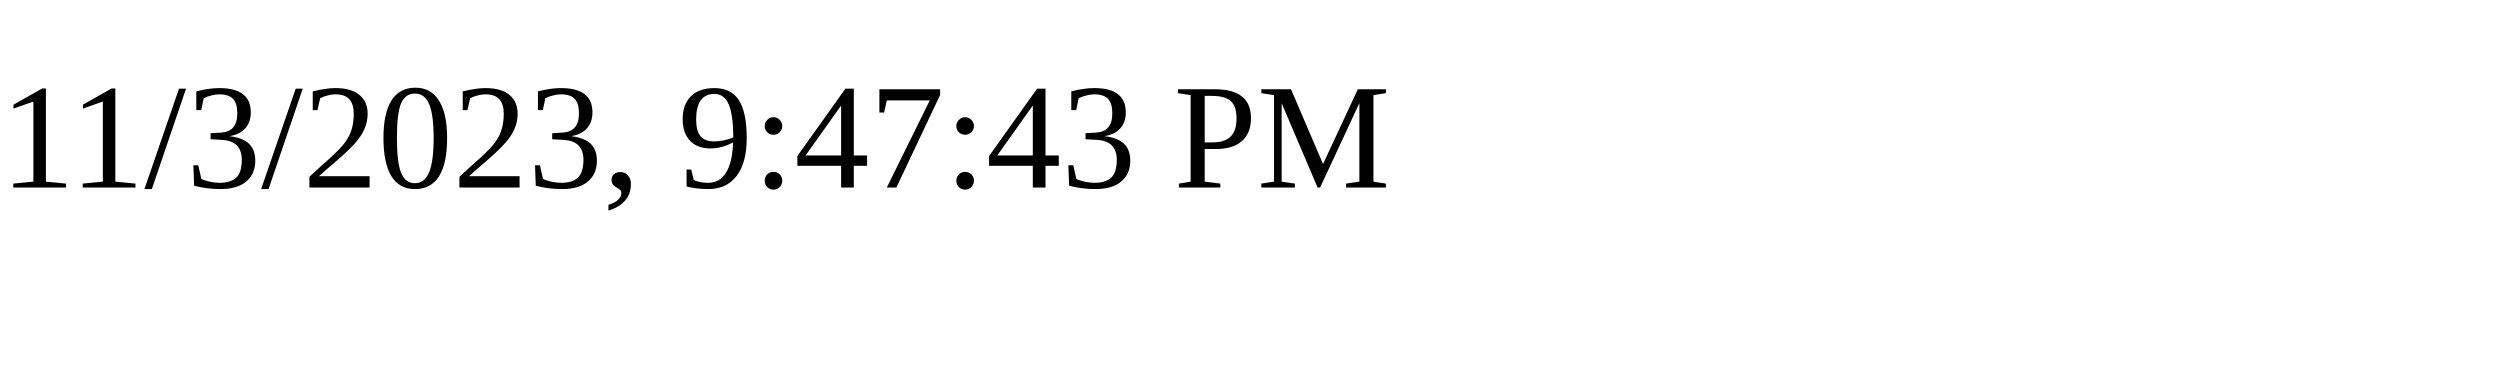
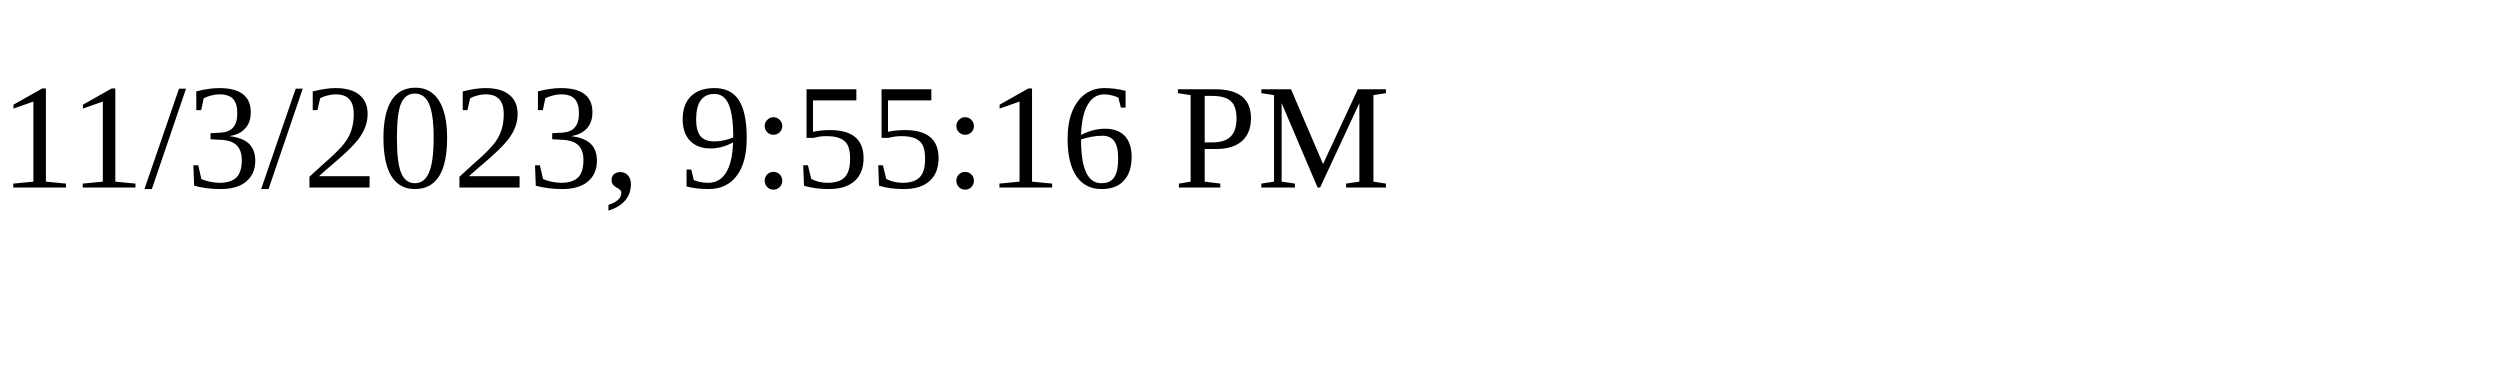
<svg xmlns="http://www.w3.org/2000/svg" height="30" width="200">
-   <text x="0" y="15">11/3/2023, 9:47:43 PM</text>
+   <text x="0" y="15">11/3/2023, 9:55:16 PM</text>
</svg>
